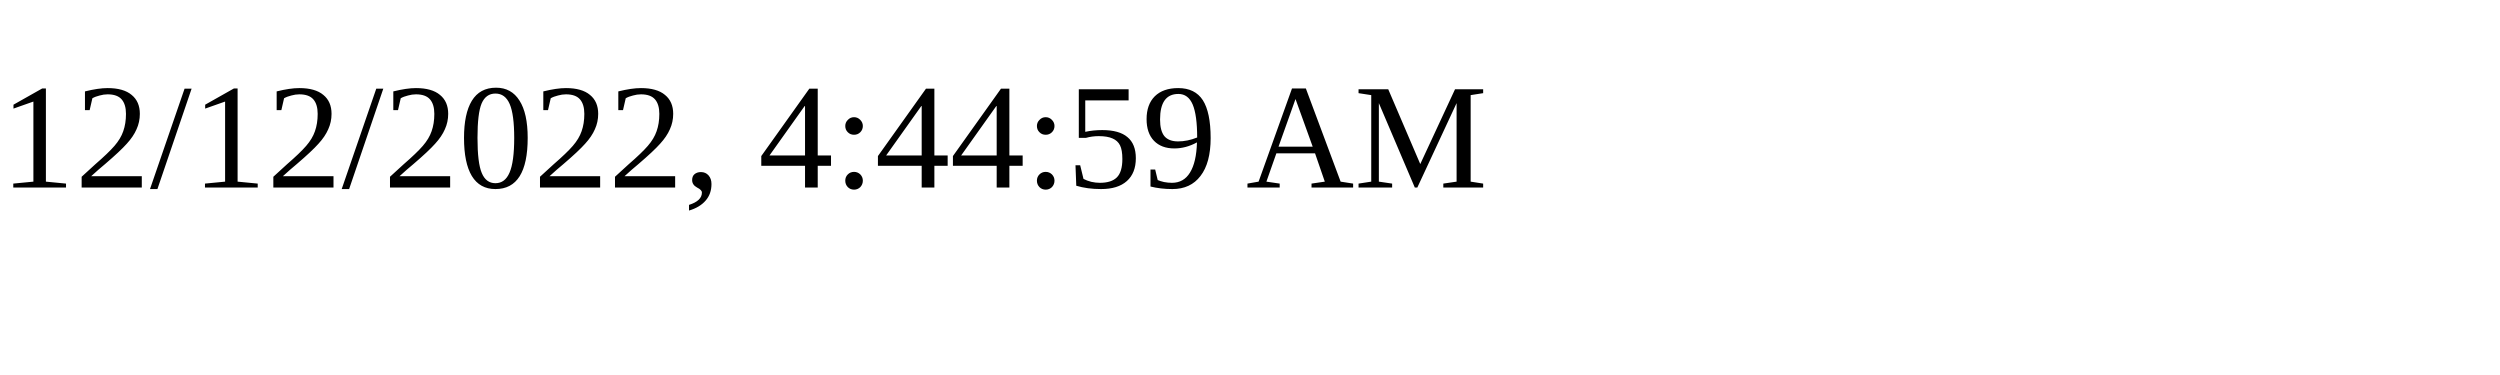
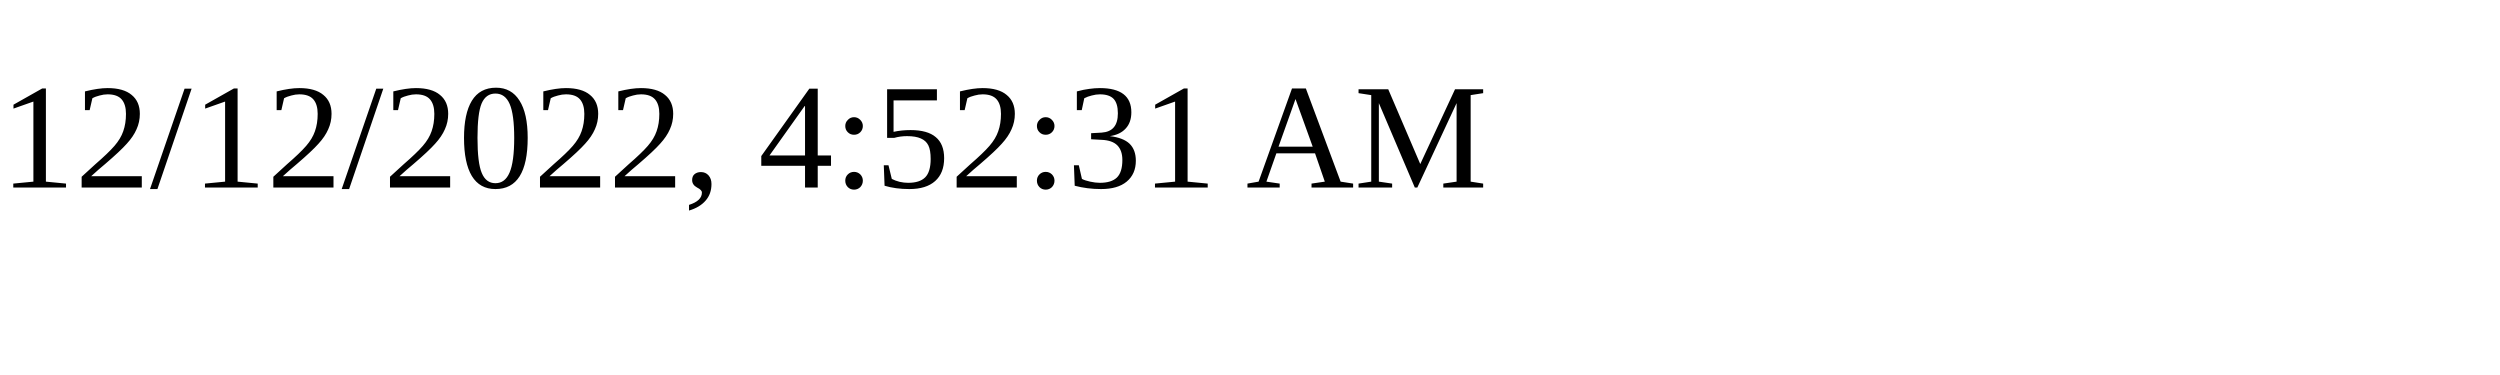
<svg xmlns="http://www.w3.org/2000/svg" height="30" width="200">
-   <text x="0" y="15">12/12/2022, 4:44:59 AM</text>
+   <text x="0" y="15">12/12/2022, 4:52:31 AM</text>
</svg>
